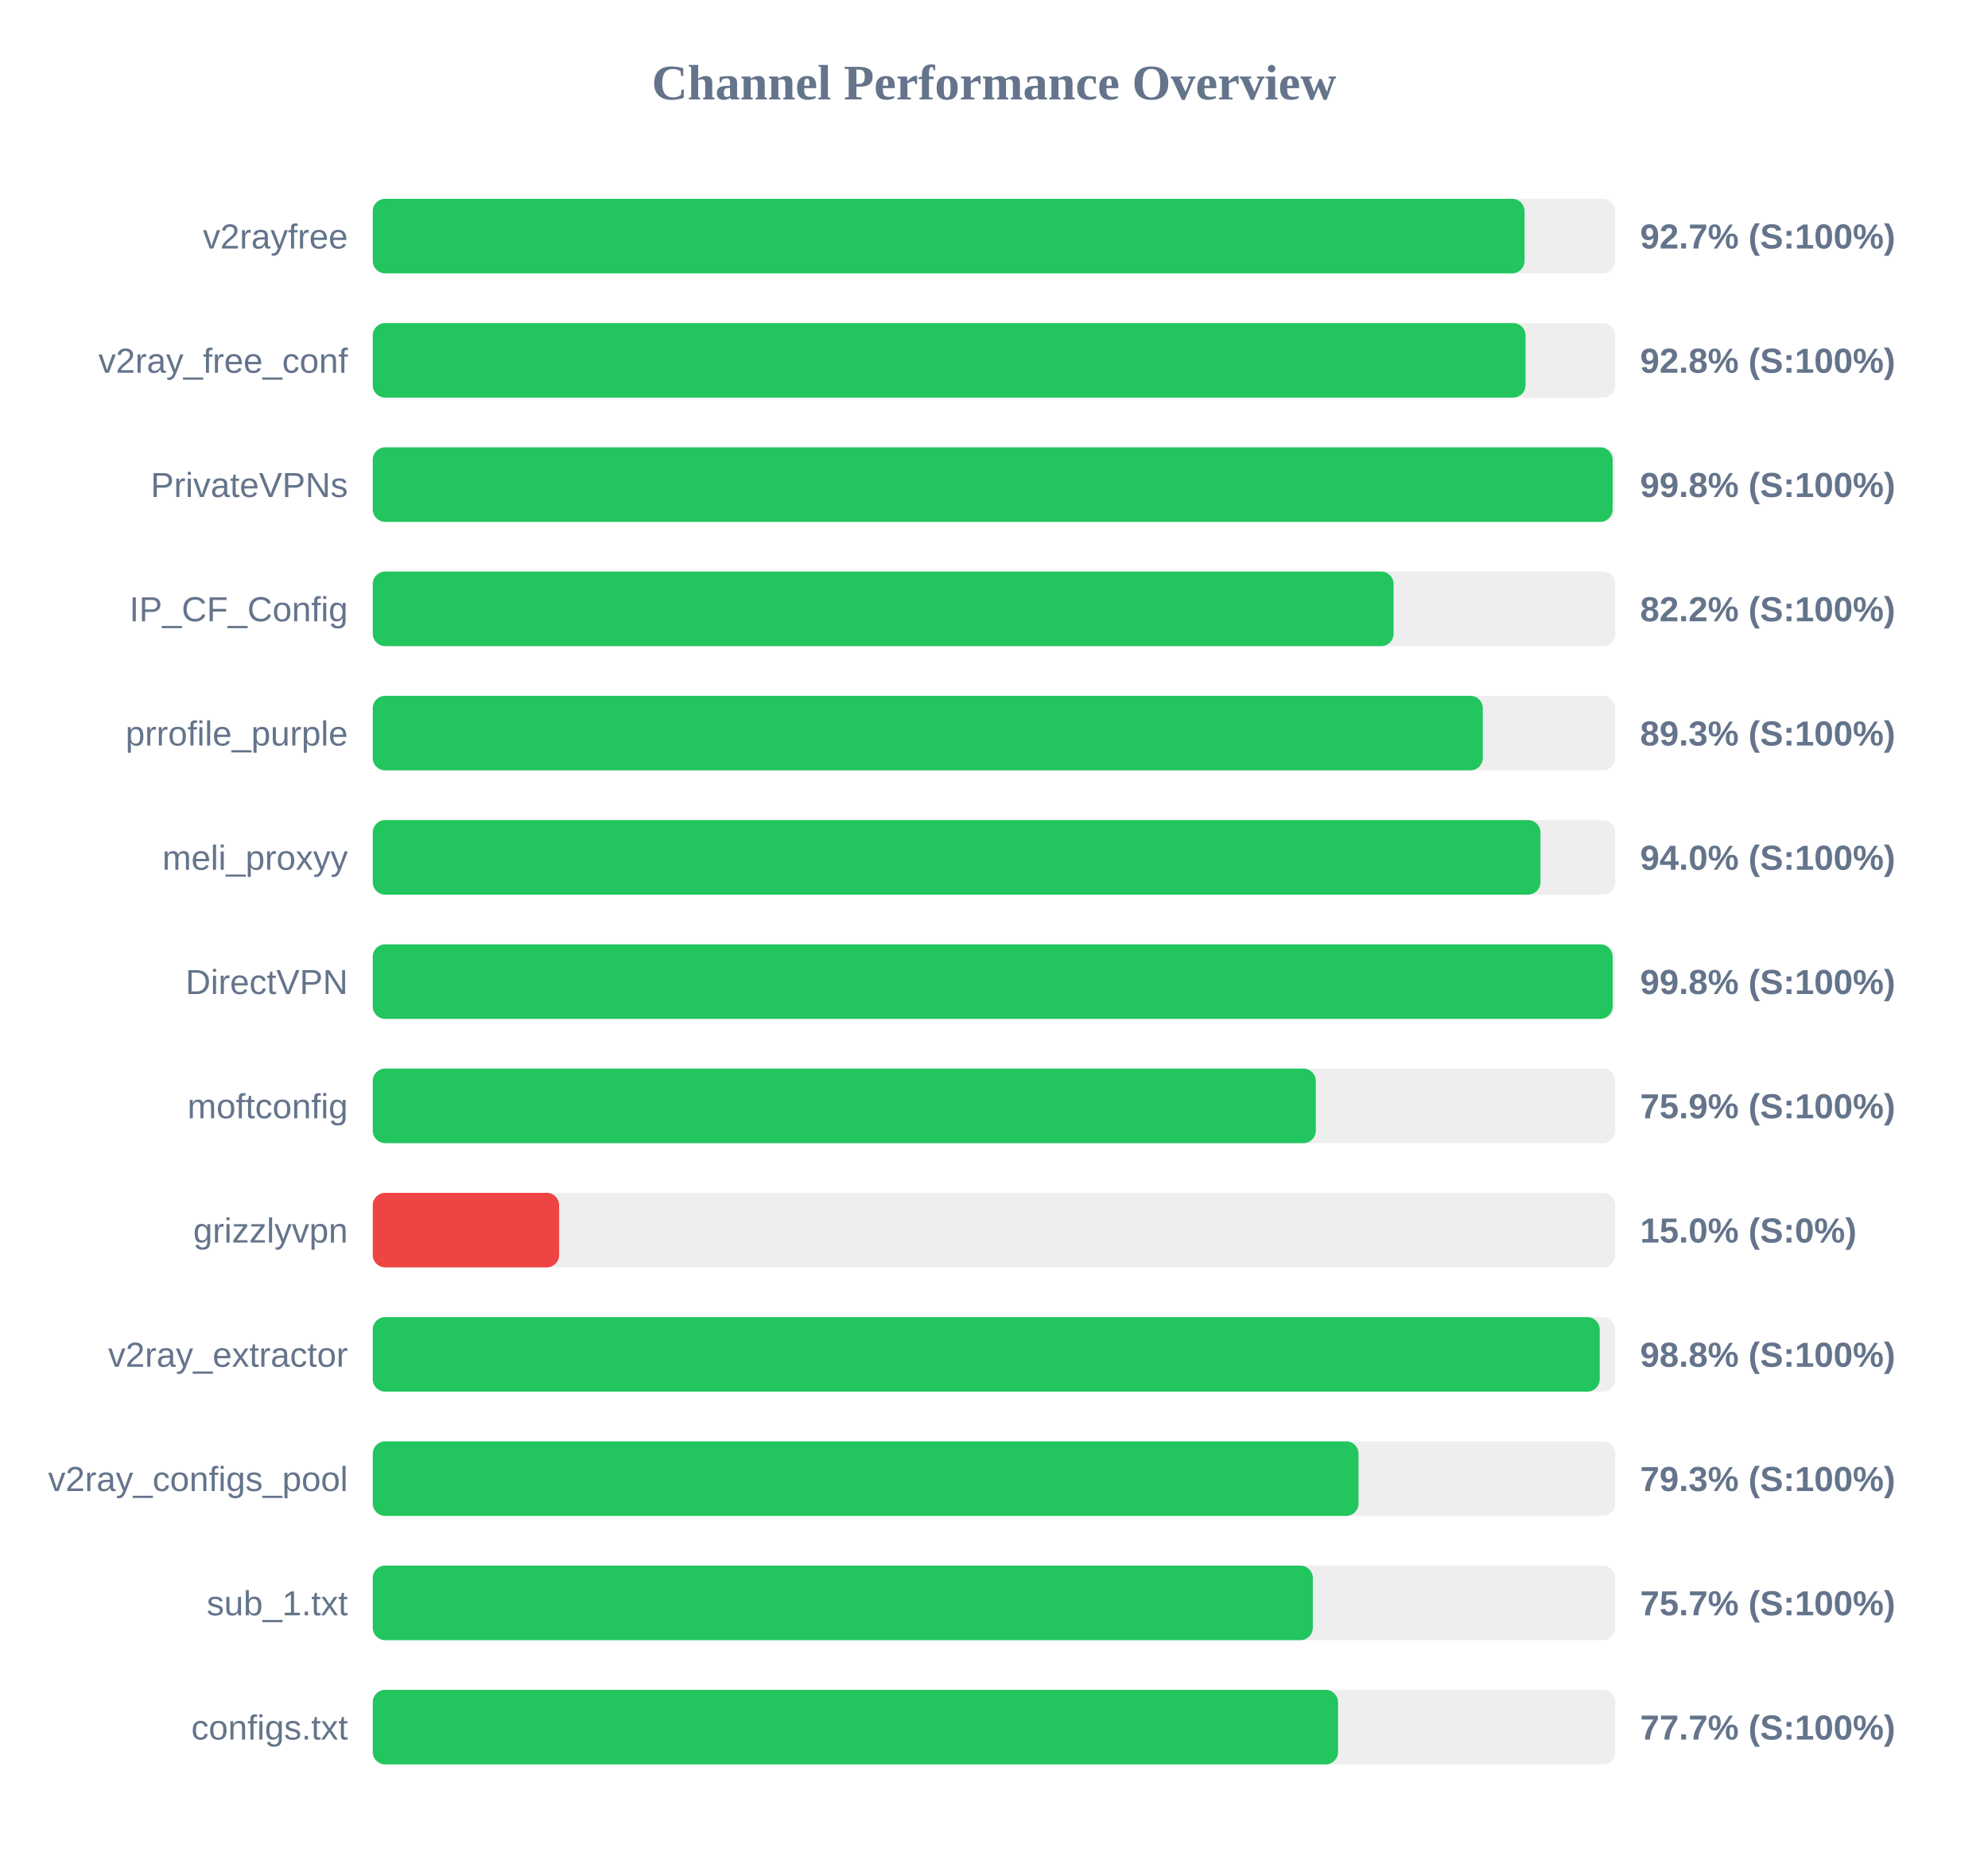
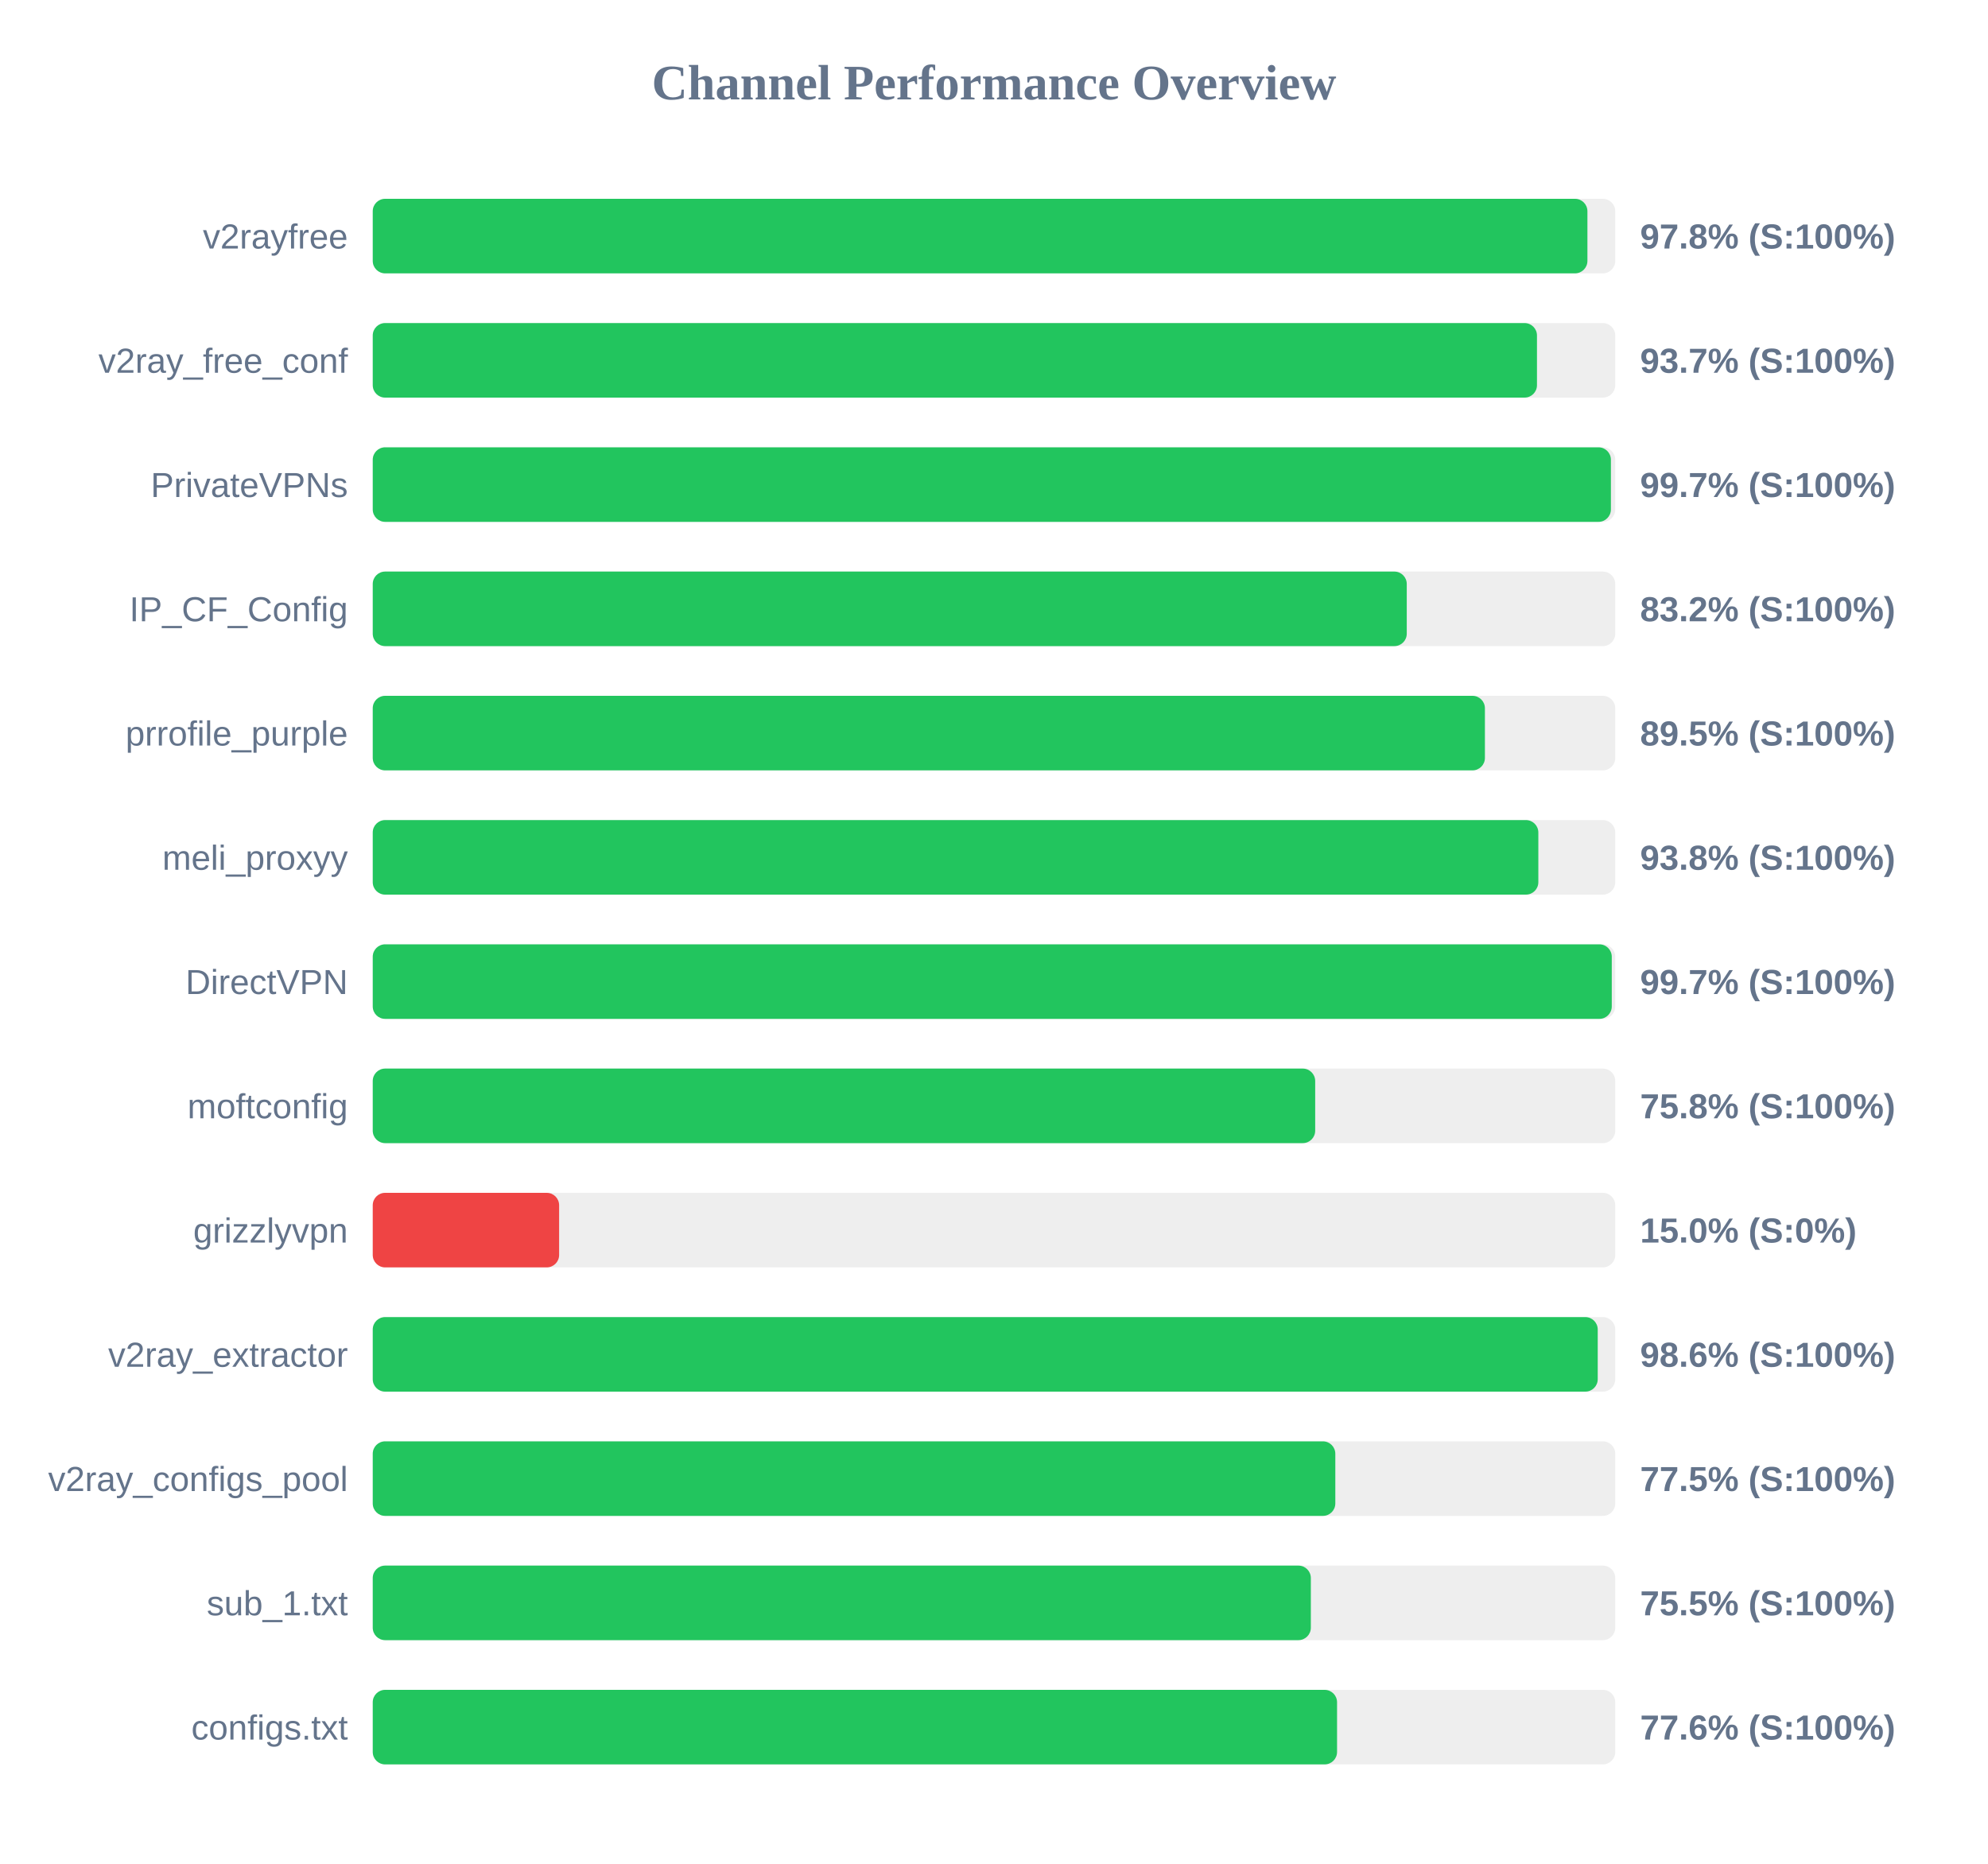
<svg xmlns="http://www.w3.org/2000/svg" width="800" height="750" version="1.1">
  <style>
        .row { font: 14px Arial; fill: #64748b; }
        .score { font: bold 14px Arial; fill: #64748b; }
    </style>
  <text x="400" y="40" text-anchor="middle" font-size="20px" font-weight="bold" fill="#64748b">Channel Performance Overview</text>
  <rect x="150" y="80" width="500" height="30" fill="#eee" rx="5" />
-   <rect x="150" y="80" width="463.5" height="30" fill="#22c55e" rx="5" />
+   <rect x="150" y="80" width="488.8" height="30" fill="#22c55e" rx="5" />
  <text x="140" y="100" text-anchor="end" class="row">v2rayfree</text>
-   <text x="660" y="100" text-anchor="start" class="score">92.7% (S:100%)</text>
+   <text x="660" y="100" text-anchor="start" class="score">97.8% (S:100%)</text>
  <rect x="150" y="130" width="500" height="30" fill="#eee" rx="5" />
-   <rect x="150" y="130" width="463.9" height="30" fill="#22c55e" rx="5" />
+   <rect x="150" y="130" width="468.5" height="30" fill="#22c55e" rx="5" />
  <text x="140" y="150" text-anchor="end" class="row">v2ray_free_conf</text>
-   <text x="660" y="150" text-anchor="start" class="score">92.8% (S:100%)</text>
+   <text x="660" y="150" text-anchor="start" class="score">93.7% (S:100%)</text>
  <rect x="150" y="180" width="500" height="30" fill="#eee" rx="5" />
-   <rect x="150" y="180" width="498.95" height="30" fill="#22c55e" rx="5" />
+   <rect x="150" y="180" width="498.25" height="30" fill="#22c55e" rx="5" />
  <text x="140" y="200" text-anchor="end" class="row">PrivateVPNs</text>
-   <text x="660" y="200" text-anchor="start" class="score">99.8% (S:100%)</text>
+   <text x="660" y="200" text-anchor="start" class="score">99.7% (S:100%)</text>
  <rect x="150" y="230" width="500" height="30" fill="#eee" rx="5" />
-   <rect x="150" y="230" width="410.8" height="30" fill="#22c55e" rx="5" />
+   <rect x="150" y="230" width="416.1" height="30" fill="#22c55e" rx="5" />
  <text x="140" y="250" text-anchor="end" class="row">IP_CF_Config</text>
-   <text x="660" y="250" text-anchor="start" class="score">82.2% (S:100%)</text>
+   <text x="660" y="250" text-anchor="start" class="score">83.2% (S:100%)</text>
  <rect x="150" y="280" width="500" height="30" fill="#eee" rx="5" />
-   <rect x="150" y="280" width="446.7" height="30" fill="#22c55e" rx="5" />
+   <rect x="150" y="280" width="447.55" height="30" fill="#22c55e" rx="5" />
  <text x="140" y="300" text-anchor="end" class="row">prrofile_purple</text>
-   <text x="660" y="300" text-anchor="start" class="score">89.3% (S:100%)</text>
+   <text x="660" y="300" text-anchor="start" class="score">89.5% (S:100%)</text>
  <rect x="150" y="330" width="500" height="30" fill="#eee" rx="5" />
-   <rect x="150" y="330" width="469.9" height="30" fill="#22c55e" rx="5" />
+   <rect x="150" y="330" width="469.05" height="30" fill="#22c55e" rx="5" />
  <text x="140" y="350" text-anchor="end" class="row">meli_proxyy</text>
-   <text x="660" y="350" text-anchor="start" class="score">94.0% (S:100%)</text>
+   <text x="660" y="350" text-anchor="start" class="score">93.8% (S:100%)</text>
  <rect x="150" y="380" width="500" height="30" fill="#eee" rx="5" />
-   <rect x="150" y="380" width="498.95" height="30" fill="#22c55e" rx="5" />
+   <rect x="150" y="380" width="498.6" height="30" fill="#22c55e" rx="5" />
  <text x="140" y="400" text-anchor="end" class="row">DirectVPN</text>
-   <text x="660" y="400" text-anchor="start" class="score">99.8% (S:100%)</text>
+   <text x="660" y="400" text-anchor="start" class="score">99.7% (S:100%)</text>
  <rect x="150" y="430" width="500" height="30" fill="#eee" rx="5" />
-   <rect x="150" y="430" width="379.5" height="30" fill="#22c55e" rx="5" />
+   <rect x="150" y="430" width="379.25" height="30" fill="#22c55e" rx="5" />
  <text x="140" y="450" text-anchor="end" class="row">moftconfig</text>
-   <text x="660" y="450" text-anchor="start" class="score">75.9% (S:100%)</text>
+   <text x="660" y="450" text-anchor="start" class="score">75.8% (S:100%)</text>
  <rect x="150" y="480" width="500" height="30" fill="#eee" rx="5" />
  <rect x="150" y="480" width="75.0" height="30" fill="#ef4444" rx="5" />
  <text x="140" y="500" text-anchor="end" class="row">grizzlyvpn</text>
  <text x="660" y="500" text-anchor="start" class="score">15.0% (S:0%)</text>
  <rect x="150" y="530" width="500" height="30" fill="#eee" rx="5" />
-   <rect x="150" y="530" width="493.75" height="30" fill="#22c55e" rx="5" />
+   <rect x="150" y="530" width="492.95" height="30" fill="#22c55e" rx="5" />
  <text x="140" y="550" text-anchor="end" class="row">v2ray_extractor</text>
-   <text x="660" y="550" text-anchor="start" class="score">98.8% (S:100%)</text>
+   <text x="660" y="550" text-anchor="start" class="score">98.6% (S:100%)</text>
  <rect x="150" y="580" width="500" height="30" fill="#eee" rx="5" />
-   <rect x="150" y="580" width="396.7" height="30" fill="#22c55e" rx="5" />
+   <rect x="150" y="580" width="387.35" height="30" fill="#22c55e" rx="5" />
  <text x="140" y="600" text-anchor="end" class="row">v2ray_configs_pool</text>
-   <text x="660" y="600" text-anchor="start" class="score">79.3% (S:100%)</text>
+   <text x="660" y="600" text-anchor="start" class="score">77.5% (S:100%)</text>
  <rect x="150" y="630" width="500" height="30" fill="#eee" rx="5" />
-   <rect x="150" y="630" width="378.3" height="30" fill="#22c55e" rx="5" />
+   <rect x="150" y="630" width="377.5" height="30" fill="#22c55e" rx="5" />
  <text x="140" y="650" text-anchor="end" class="row">sub_1.txt</text>
-   <text x="660" y="650" text-anchor="start" class="score">75.7% (S:100%)</text>
+   <text x="660" y="650" text-anchor="start" class="score">75.5% (S:100%)</text>
  <rect x="150" y="680" width="500" height="30" fill="#eee" rx="5" />
-   <rect x="150" y="680" width="388.45" height="30" fill="#22c55e" rx="5" />
+   <rect x="150" y="680" width="388.05" height="30" fill="#22c55e" rx="5" />
  <text x="140" y="700" text-anchor="end" class="row">configs.txt</text>
-   <text x="660" y="700" text-anchor="start" class="score">77.7% (S:100%)</text>
+   <text x="660" y="700" text-anchor="start" class="score">77.6% (S:100%)</text>
</svg>
